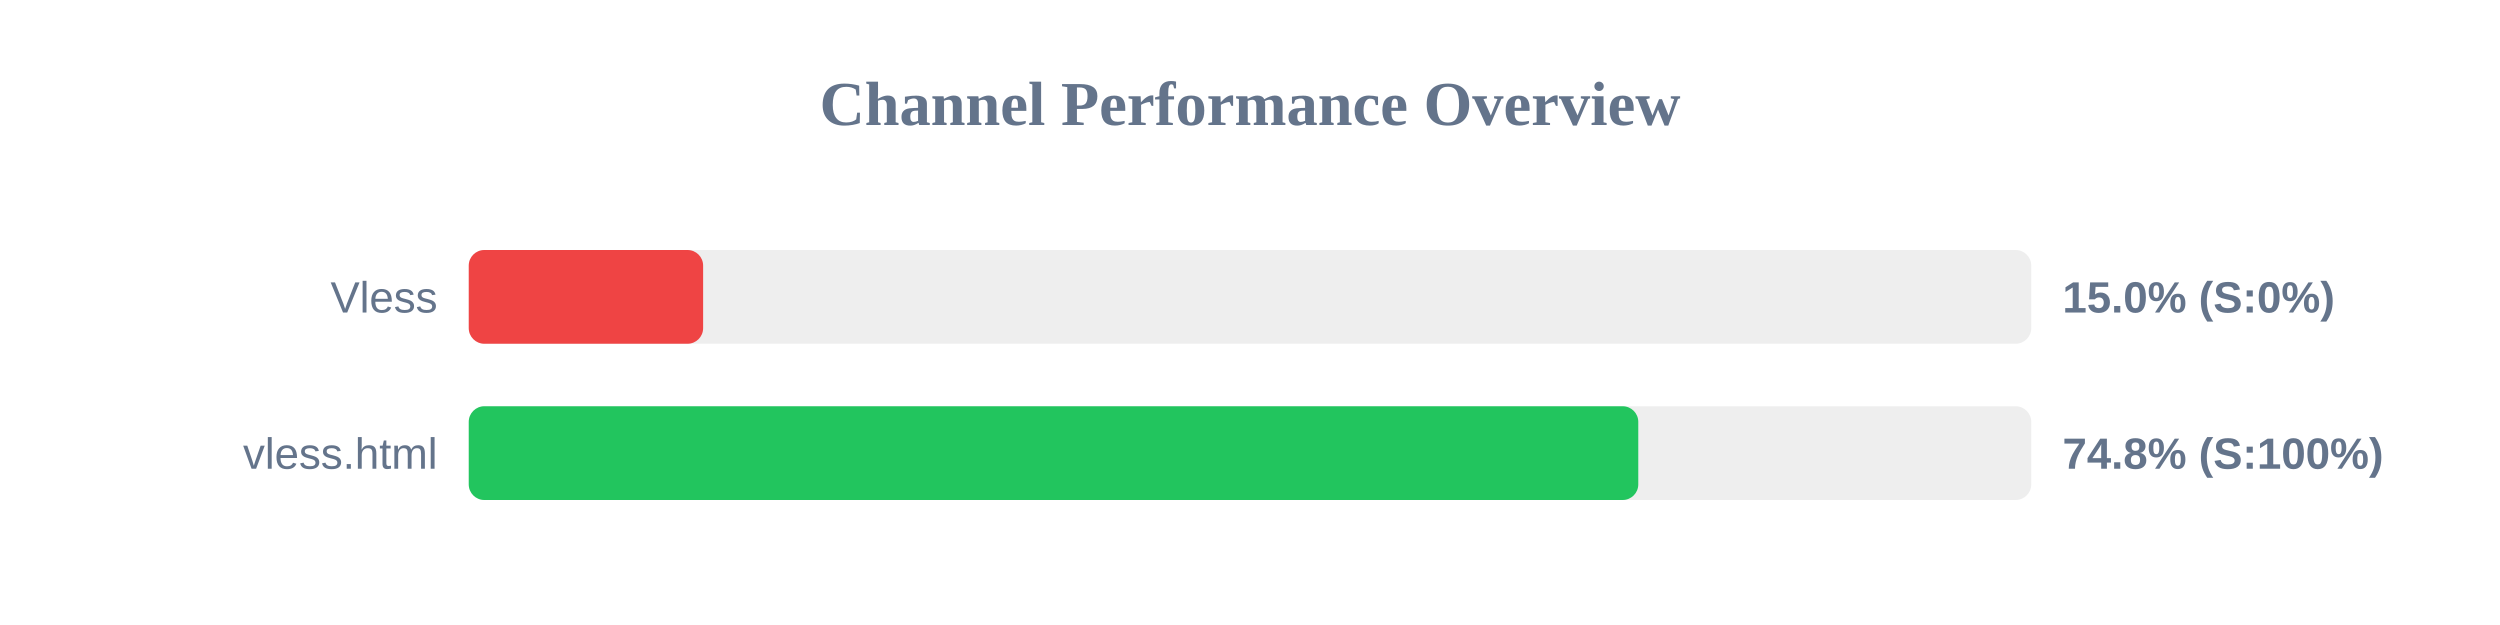
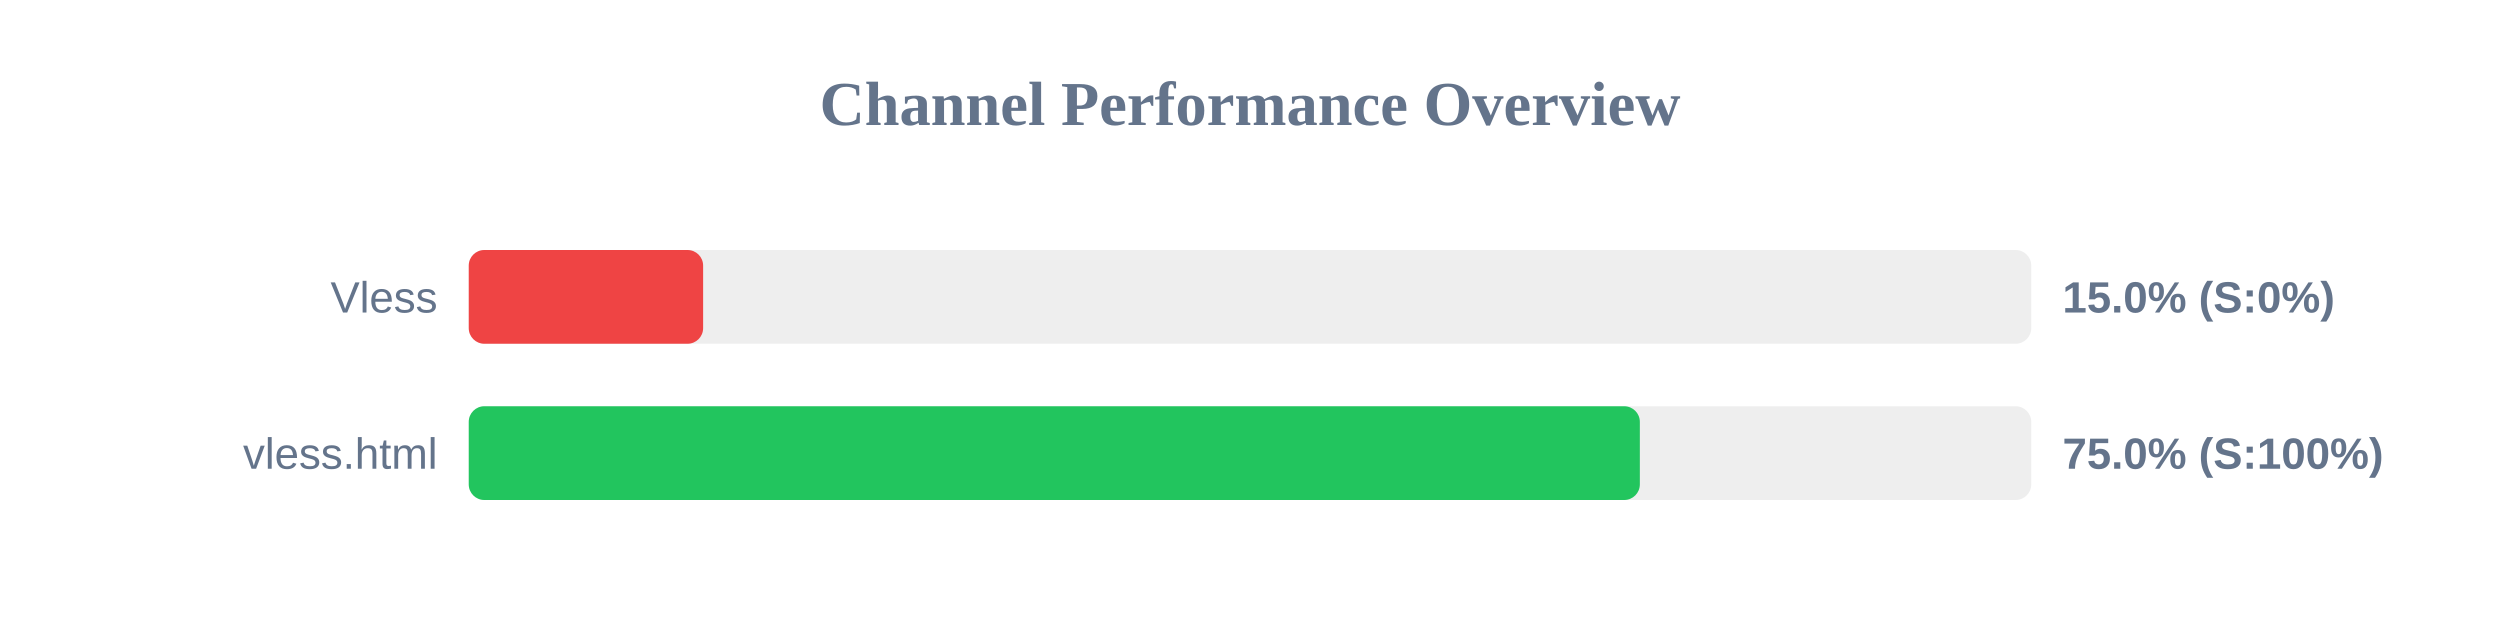
<svg xmlns="http://www.w3.org/2000/svg" width="800" height="200" version="1.1">
  <style>
        .row { font: 14px Arial; fill: #64748b; }
        .score { font: bold 14px Arial; fill: #64748b; }
    </style>
  <text x="400" y="40" text-anchor="middle" font-size="20px" font-weight="bold" fill="#64748b">Channel Performance Overview</text>
  <rect x="150" y="80" width="500" height="30" fill="#eee" rx="5" />
  <rect x="150" y="80" width="75.0" height="30" fill="#ef4444" rx="5" />
  <text x="140" y="100" text-anchor="end" class="row">Vless</text>
  <text x="660" y="100" text-anchor="start" class="score">15.0% (S:0%)</text>
  <rect x="150" y="130" width="500" height="30" fill="#eee" rx="5" />
-   <rect x="150" y="130" width="374.25" height="30" fill="#22c55e" rx="5" />
+   <rect x="150" y="130" width="374.75" height="30" fill="#22c55e" rx="5" />
  <text x="140" y="150" text-anchor="end" class="row">vless.html</text>
-   <text x="660" y="150" text-anchor="start" class="score">74.8% (S:100%)</text>
+   <text x="660" y="150" text-anchor="start" class="score">75.0% (S:100%)</text>
</svg>
